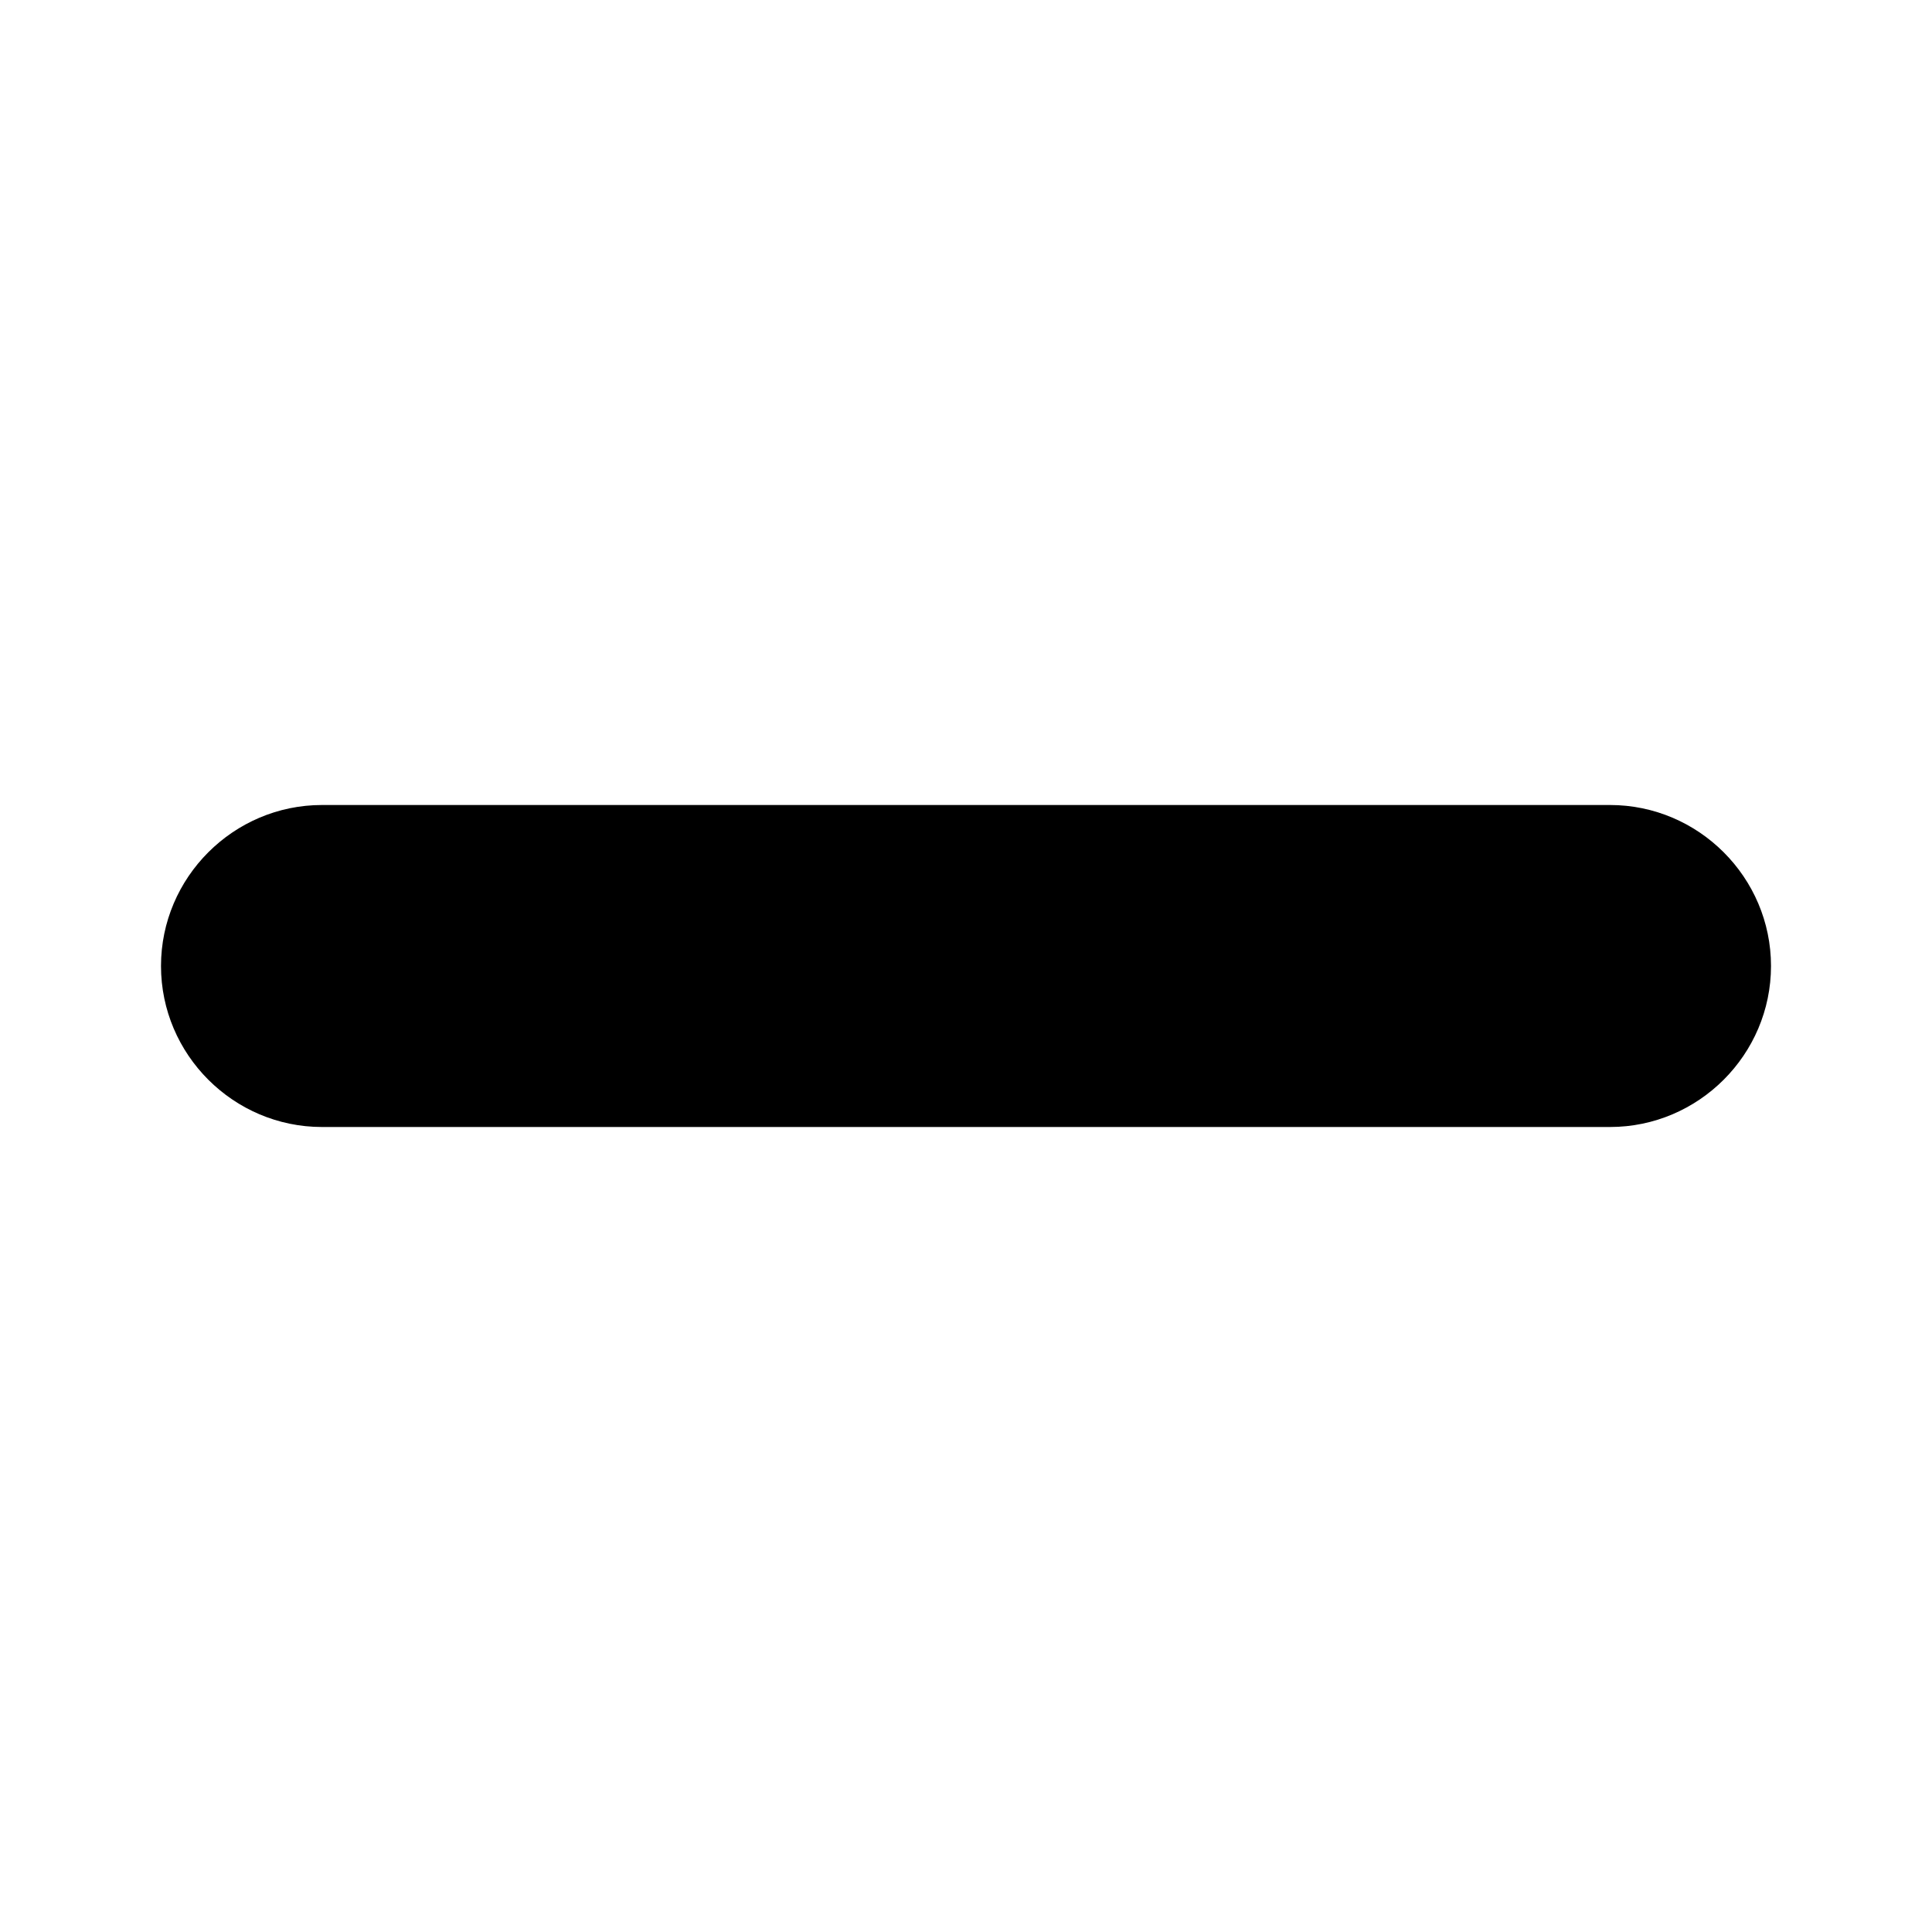
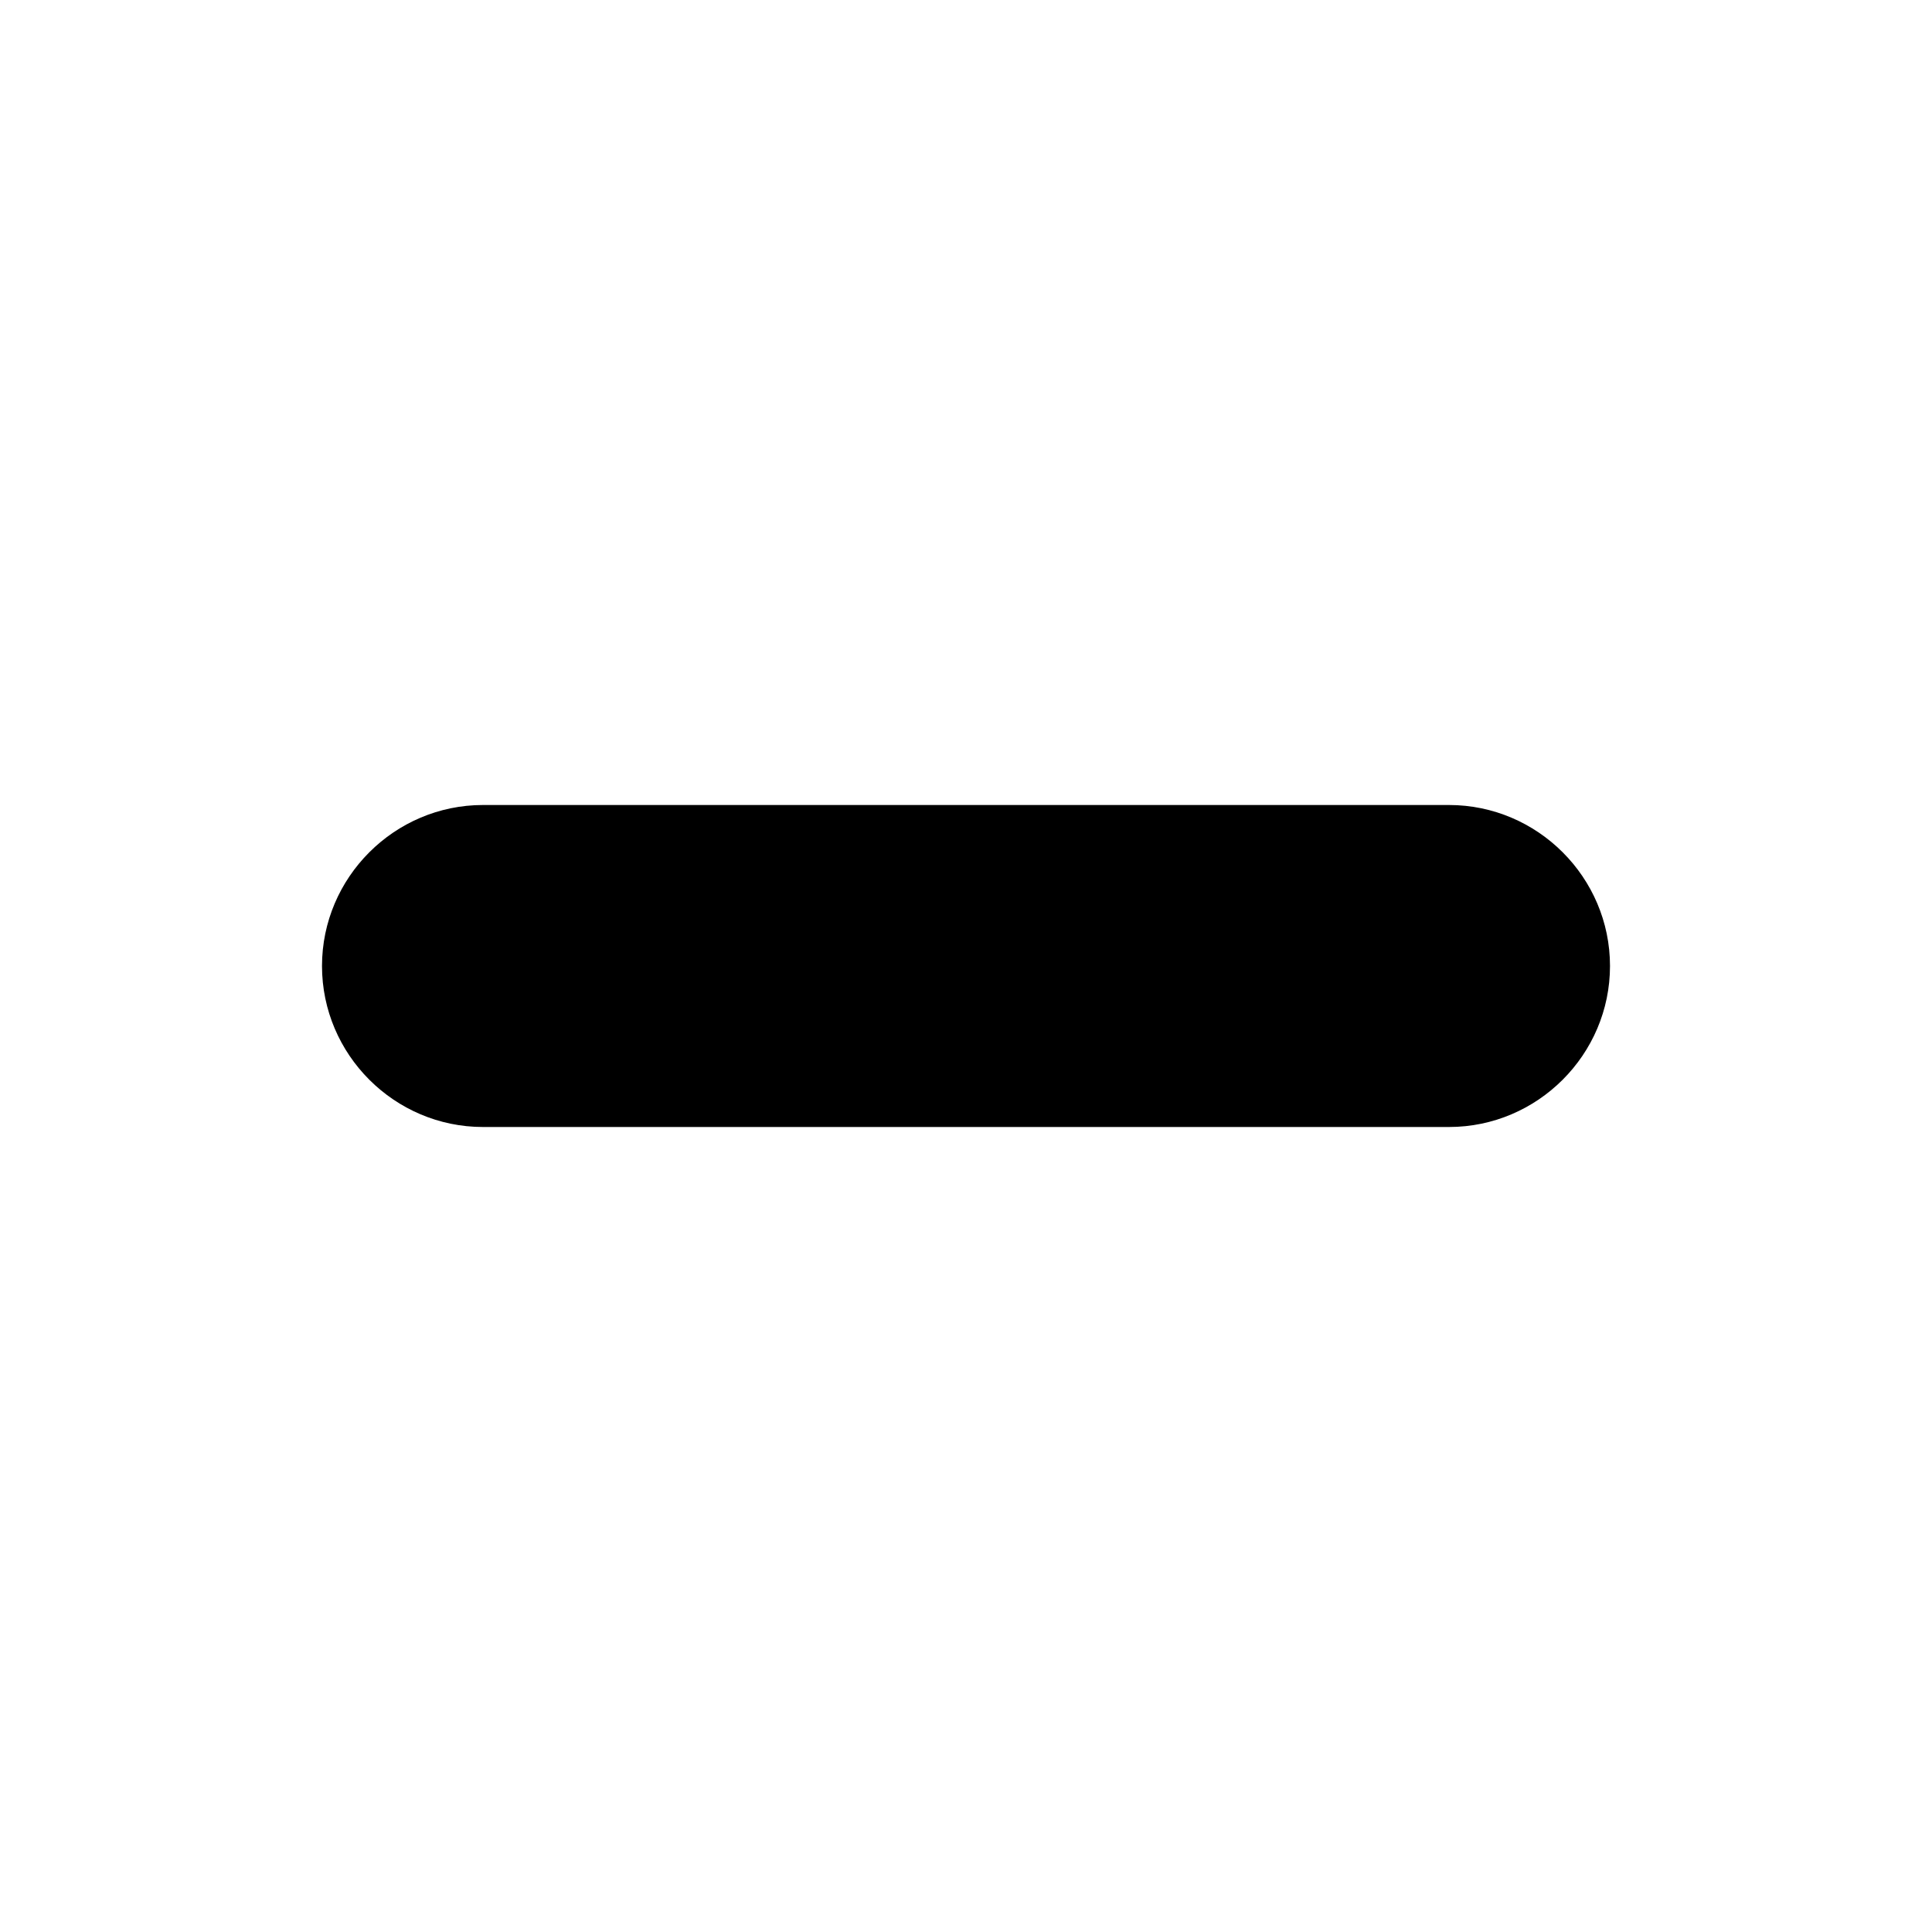
<svg xmlns="http://www.w3.org/2000/svg" width="24" height="24" viewBox="0 0 24 24">
-   <path d="M20 14H4c-1.1 0-2-.9-2-2s.9-2 2-2h16c1.1 0 2 .9 2 2s-.9 2-2 2" />
+   <path d="M6 14c-1.1 0-2-.9-2-2s.9-2 2-2h12c1.1 0 2 .9 2 2s-.9 2-2 2H6z" />
</svg>
